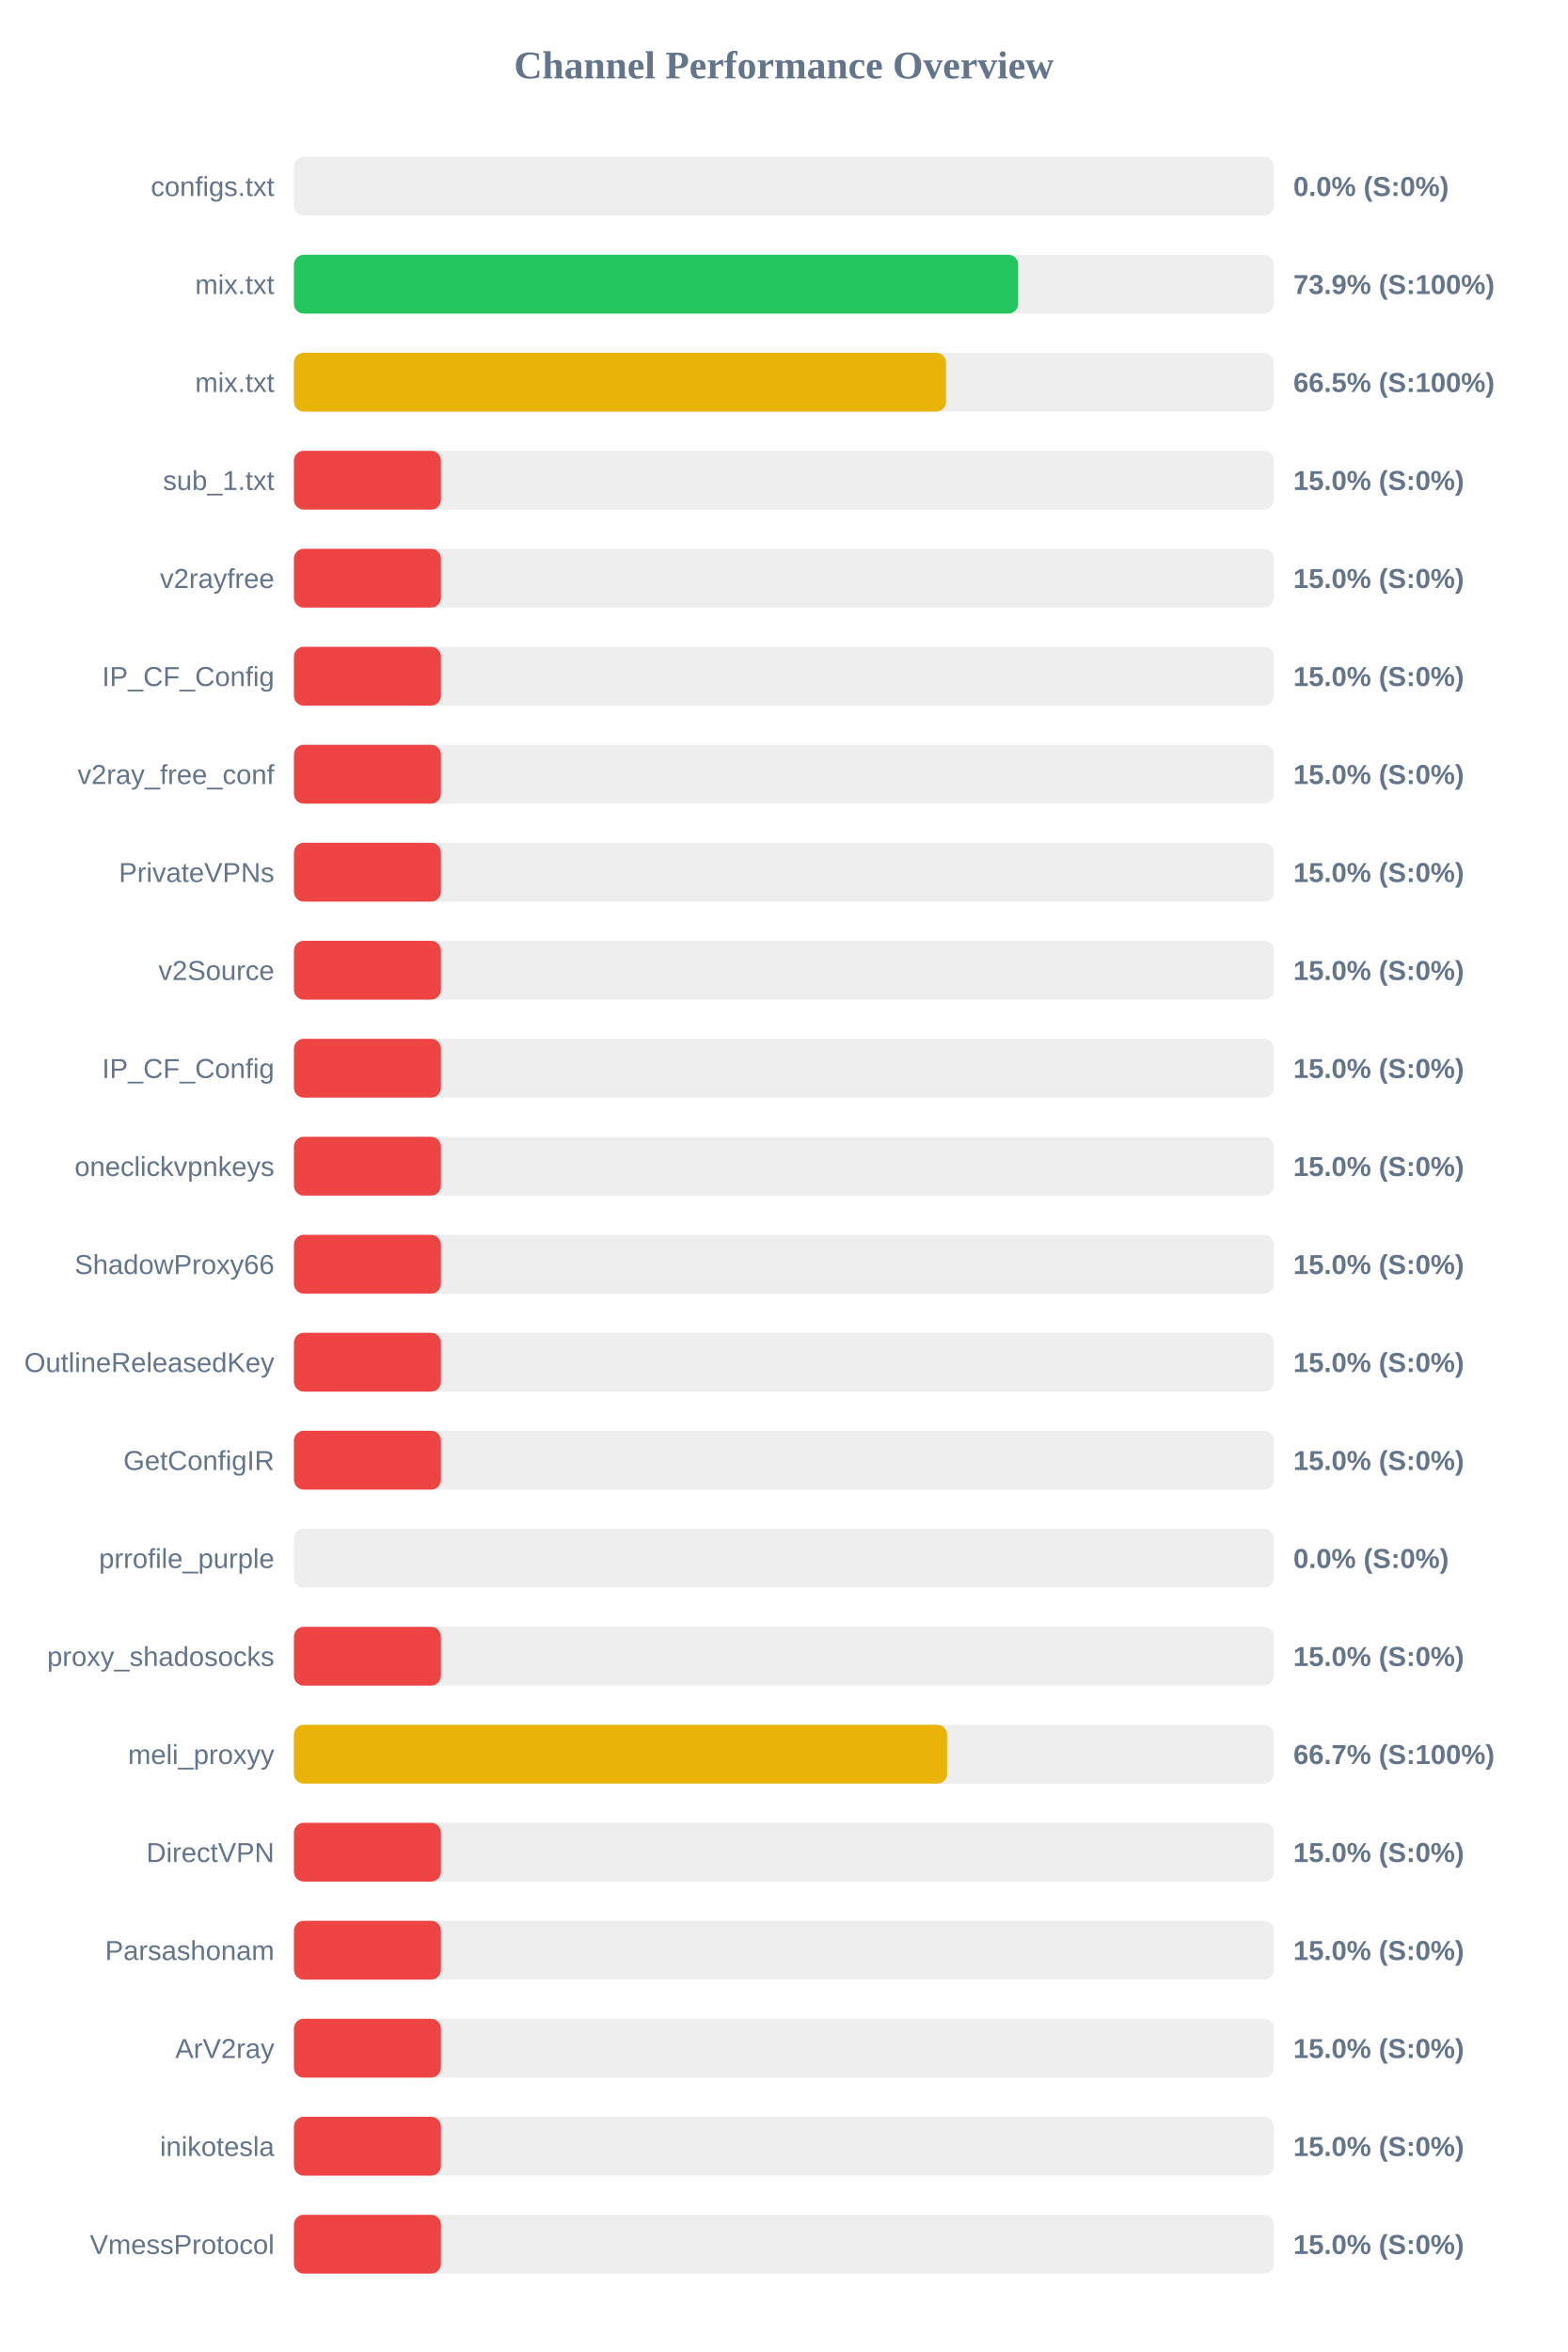
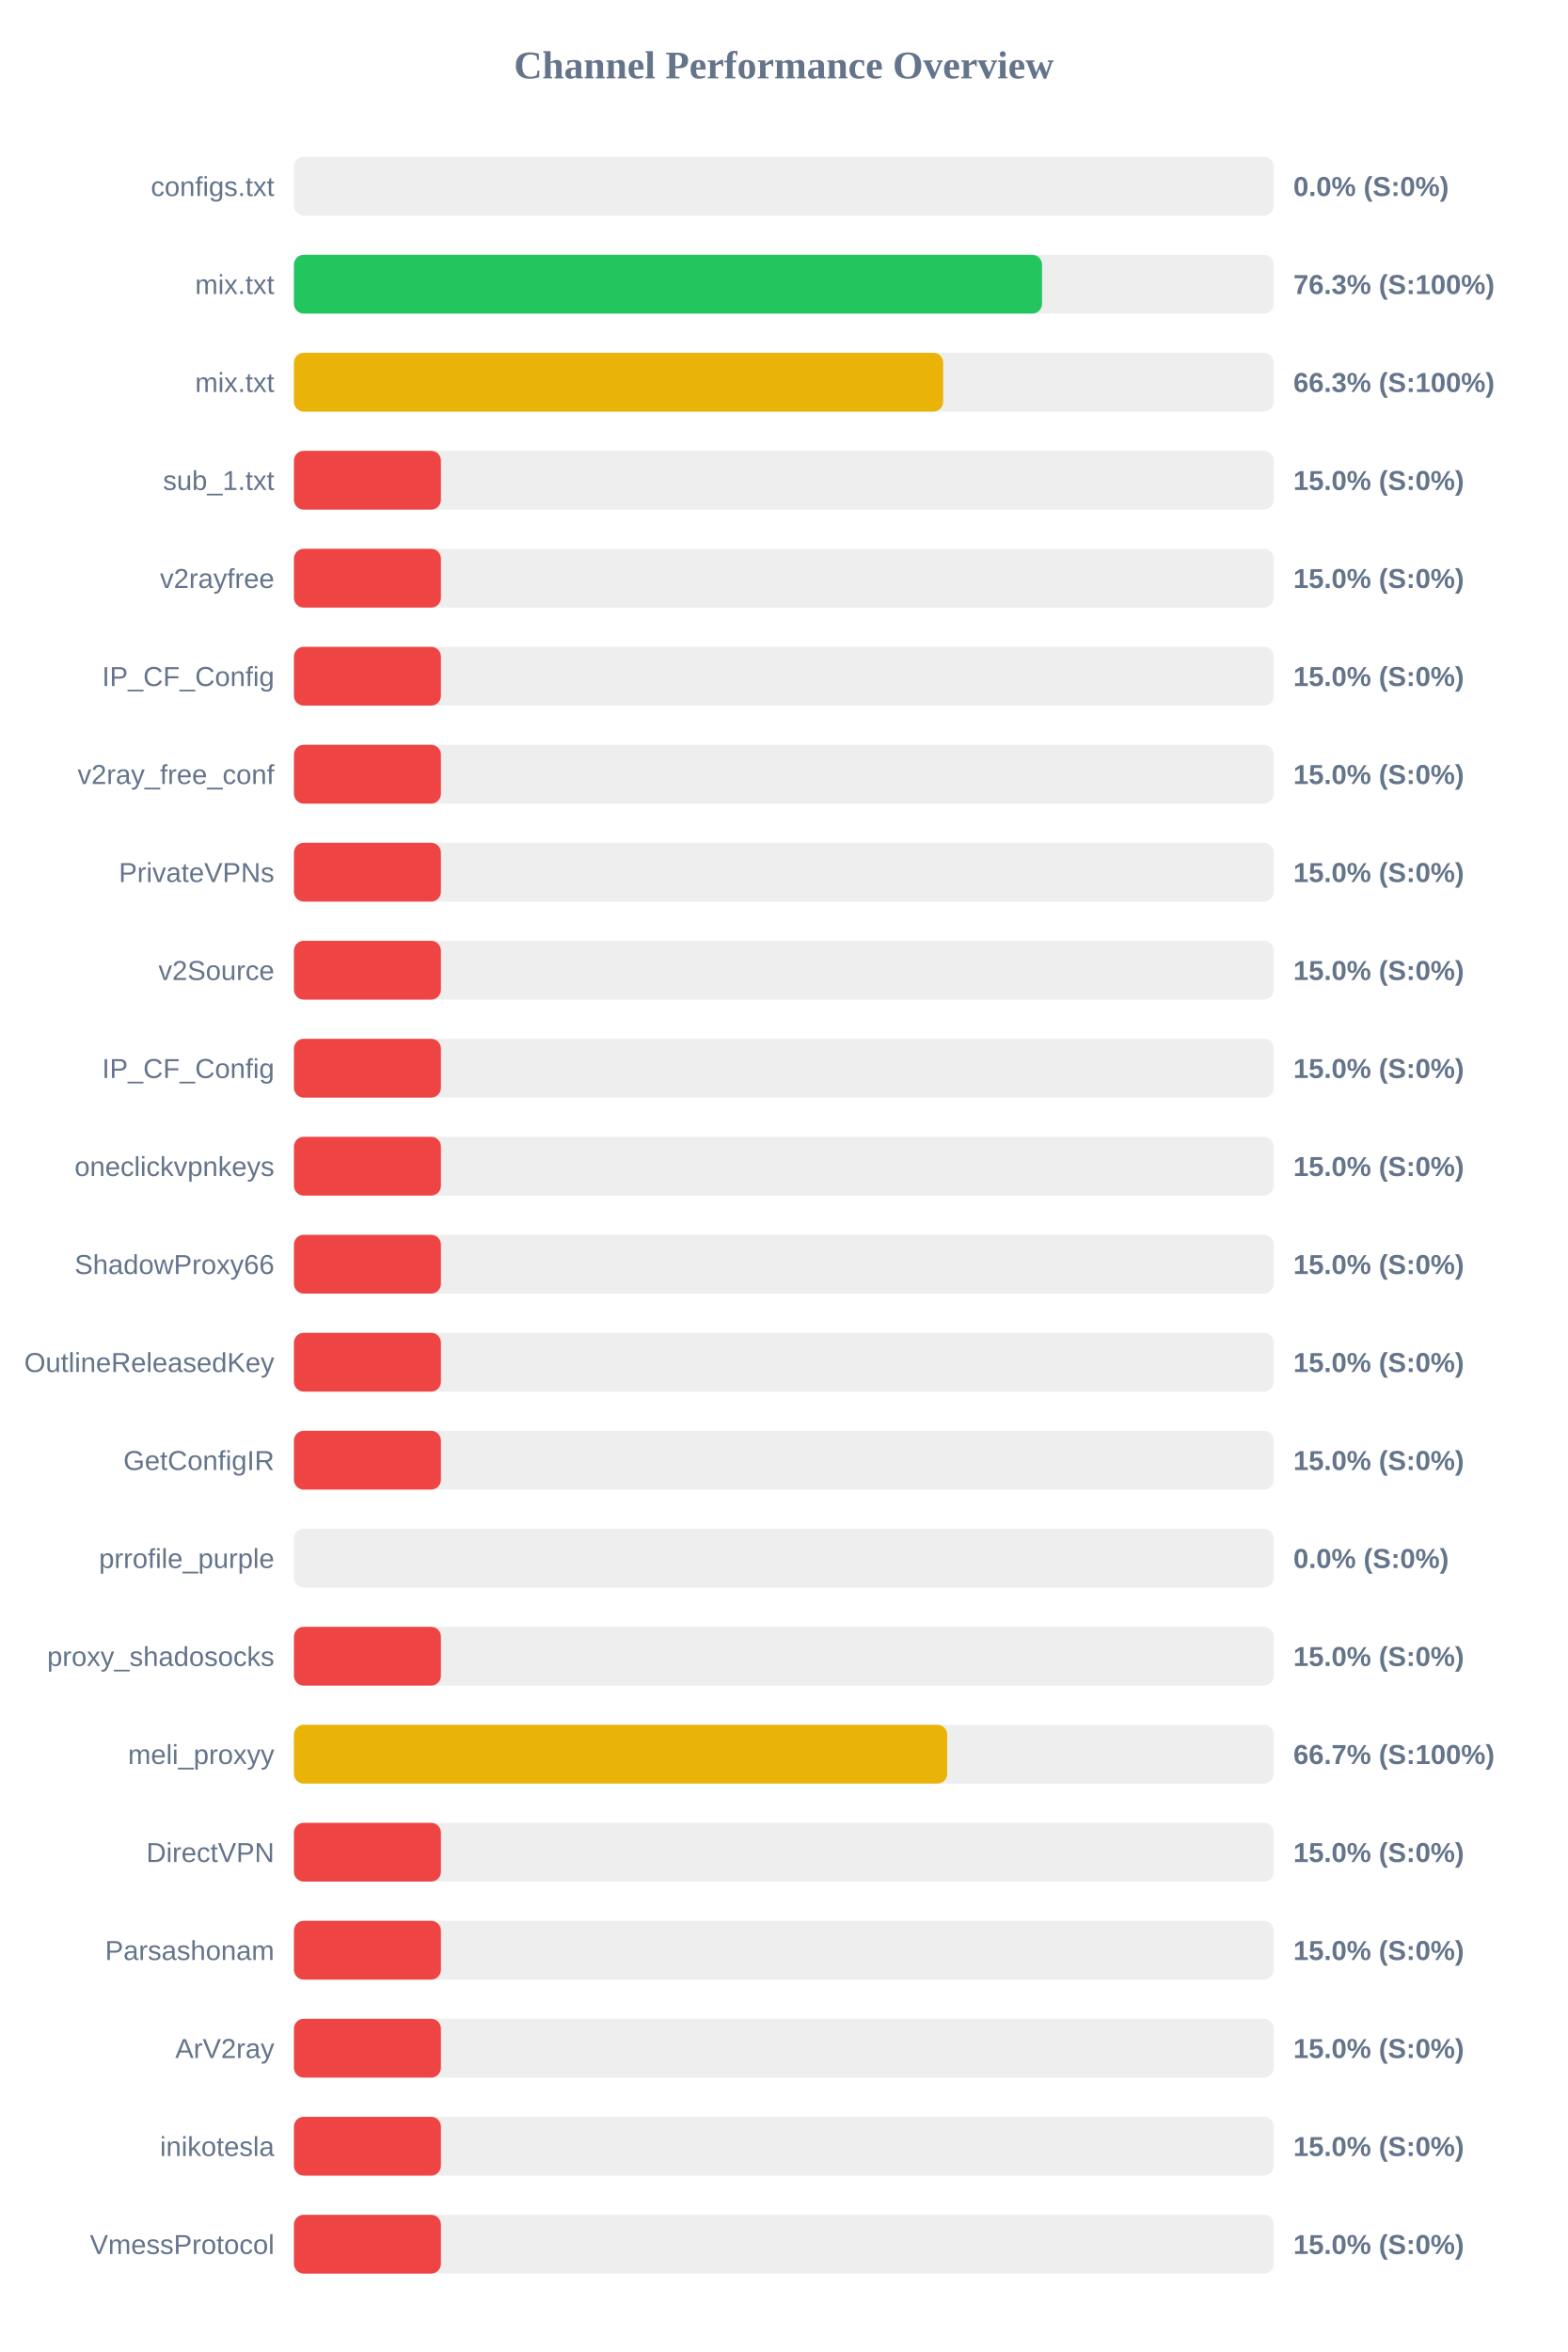
<svg xmlns="http://www.w3.org/2000/svg" width="800" height="1200" version="1.1">
  <style>
        .row { font: 14px Arial; fill: #64748b; }
        .score { font: bold 14px Arial; fill: #64748b; }
    </style>
  <text x="400" y="40" text-anchor="middle" font-size="20px" font-weight="bold" fill="#64748b">Channel Performance Overview</text>
  <rect x="150" y="80" width="500" height="30" fill="#eee" rx="5" />
  <rect x="150" y="80" width="0.0" height="30" fill="#ef4444" rx="5" />
  <text x="140" y="100" text-anchor="end" class="row">configs.txt</text>
  <text x="660" y="100" text-anchor="start" class="score">0.0% (S:0%)</text>
  <rect x="150" y="130" width="500" height="30" fill="#eee" rx="5" />
-   <rect x="150" y="130" width="369.55" height="30" fill="#22c55e" rx="5" />
+   <rect x="150" y="130" width="381.75" height="30" fill="#22c55e" rx="5" />
  <text x="140" y="150" text-anchor="end" class="row">mix.txt</text>
-   <text x="660" y="150" text-anchor="start" class="score">73.9% (S:100%)</text>
+   <text x="660" y="150" text-anchor="start" class="score">76.3% (S:100%)</text>
  <rect x="150" y="180" width="500" height="30" fill="#eee" rx="5" />
-   <rect x="150" y="180" width="332.75" height="30" fill="#eab308" rx="5" />
+   <rect x="150" y="180" width="331.3" height="30" fill="#eab308" rx="5" />
  <text x="140" y="200" text-anchor="end" class="row">mix.txt</text>
-   <text x="660" y="200" text-anchor="start" class="score">66.5% (S:100%)</text>
+   <text x="660" y="200" text-anchor="start" class="score">66.3% (S:100%)</text>
  <rect x="150" y="230" width="500" height="30" fill="#eee" rx="5" />
  <rect x="150" y="230" width="75.0" height="30" fill="#ef4444" rx="5" />
  <text x="140" y="250" text-anchor="end" class="row">sub_1.txt</text>
  <text x="660" y="250" text-anchor="start" class="score">15.0% (S:0%)</text>
  <rect x="150" y="280" width="500" height="30" fill="#eee" rx="5" />
  <rect x="150" y="280" width="75.0" height="30" fill="#ef4444" rx="5" />
  <text x="140" y="300" text-anchor="end" class="row">v2rayfree</text>
  <text x="660" y="300" text-anchor="start" class="score">15.0% (S:0%)</text>
  <rect x="150" y="330" width="500" height="30" fill="#eee" rx="5" />
  <rect x="150" y="330" width="75.0" height="30" fill="#ef4444" rx="5" />
  <text x="140" y="350" text-anchor="end" class="row">IP_CF_Config</text>
  <text x="660" y="350" text-anchor="start" class="score">15.0% (S:0%)</text>
  <rect x="150" y="380" width="500" height="30" fill="#eee" rx="5" />
  <rect x="150" y="380" width="75.0" height="30" fill="#ef4444" rx="5" />
  <text x="140" y="400" text-anchor="end" class="row">v2ray_free_conf</text>
  <text x="660" y="400" text-anchor="start" class="score">15.0% (S:0%)</text>
  <rect x="150" y="430" width="500" height="30" fill="#eee" rx="5" />
  <rect x="150" y="430" width="75.0" height="30" fill="#ef4444" rx="5" />
  <text x="140" y="450" text-anchor="end" class="row">PrivateVPNs</text>
  <text x="660" y="450" text-anchor="start" class="score">15.0% (S:0%)</text>
  <rect x="150" y="480" width="500" height="30" fill="#eee" rx="5" />
  <rect x="150" y="480" width="75.0" height="30" fill="#ef4444" rx="5" />
  <text x="140" y="500" text-anchor="end" class="row">v2Source</text>
  <text x="660" y="500" text-anchor="start" class="score">15.0% (S:0%)</text>
  <rect x="150" y="530" width="500" height="30" fill="#eee" rx="5" />
  <rect x="150" y="530" width="75.0" height="30" fill="#ef4444" rx="5" />
  <text x="140" y="550" text-anchor="end" class="row">IP_CF_Config</text>
  <text x="660" y="550" text-anchor="start" class="score">15.0% (S:0%)</text>
  <rect x="150" y="580" width="500" height="30" fill="#eee" rx="5" />
  <rect x="150" y="580" width="75.0" height="30" fill="#ef4444" rx="5" />
  <text x="140" y="600" text-anchor="end" class="row">oneclickvpnkeys</text>
  <text x="660" y="600" text-anchor="start" class="score">15.0% (S:0%)</text>
  <rect x="150" y="630" width="500" height="30" fill="#eee" rx="5" />
  <rect x="150" y="630" width="75.0" height="30" fill="#ef4444" rx="5" />
  <text x="140" y="650" text-anchor="end" class="row">ShadowProxy66</text>
  <text x="660" y="650" text-anchor="start" class="score">15.0% (S:0%)</text>
  <rect x="150" y="680" width="500" height="30" fill="#eee" rx="5" />
  <rect x="150" y="680" width="75.0" height="30" fill="#ef4444" rx="5" />
  <text x="140" y="700" text-anchor="end" class="row">OutlineReleasedKey</text>
  <text x="660" y="700" text-anchor="start" class="score">15.0% (S:0%)</text>
  <rect x="150" y="730" width="500" height="30" fill="#eee" rx="5" />
  <rect x="150" y="730" width="75.0" height="30" fill="#ef4444" rx="5" />
  <text x="140" y="750" text-anchor="end" class="row">GetConfigIR</text>
  <text x="660" y="750" text-anchor="start" class="score">15.0% (S:0%)</text>
  <rect x="150" y="780" width="500" height="30" fill="#eee" rx="5" />
  <rect x="150" y="780" width="0.0" height="30" fill="#ef4444" rx="5" />
  <text x="140" y="800" text-anchor="end" class="row">prrofile_purple</text>
  <text x="660" y="800" text-anchor="start" class="score">0.0% (S:0%)</text>
  <rect x="150" y="830" width="500" height="30" fill="#eee" rx="5" />
  <rect x="150" y="830" width="75.0" height="30" fill="#ef4444" rx="5" />
  <text x="140" y="850" text-anchor="end" class="row">proxy_shadosocks</text>
  <text x="660" y="850" text-anchor="start" class="score">15.0% (S:0%)</text>
  <rect x="150" y="880" width="500" height="30" fill="#eee" rx="5" />
-   <rect x="150" y="880" width="333.3" height="30" fill="#eab308" rx="5" />
+   <rect x="150" y="880" width="333.35" height="30" fill="#eab308" rx="5" />
  <text x="140" y="900" text-anchor="end" class="row">meli_proxyy</text>
  <text x="660" y="900" text-anchor="start" class="score">66.7% (S:100%)</text>
  <rect x="150" y="930" width="500" height="30" fill="#eee" rx="5" />
  <rect x="150" y="930" width="75.0" height="30" fill="#ef4444" rx="5" />
  <text x="140" y="950" text-anchor="end" class="row">DirectVPN</text>
  <text x="660" y="950" text-anchor="start" class="score">15.0% (S:0%)</text>
  <rect x="150" y="980" width="500" height="30" fill="#eee" rx="5" />
  <rect x="150" y="980" width="75.0" height="30" fill="#ef4444" rx="5" />
  <text x="140" y="1000" text-anchor="end" class="row">Parsashonam</text>
  <text x="660" y="1000" text-anchor="start" class="score">15.0% (S:0%)</text>
  <rect x="150" y="1030" width="500" height="30" fill="#eee" rx="5" />
  <rect x="150" y="1030" width="75.0" height="30" fill="#ef4444" rx="5" />
  <text x="140" y="1050" text-anchor="end" class="row">ArV2ray</text>
  <text x="660" y="1050" text-anchor="start" class="score">15.0% (S:0%)</text>
  <rect x="150" y="1080" width="500" height="30" fill="#eee" rx="5" />
  <rect x="150" y="1080" width="75.0" height="30" fill="#ef4444" rx="5" />
  <text x="140" y="1100" text-anchor="end" class="row">inikotesla</text>
  <text x="660" y="1100" text-anchor="start" class="score">15.0% (S:0%)</text>
  <rect x="150" y="1130" width="500" height="30" fill="#eee" rx="5" />
  <rect x="150" y="1130" width="75.0" height="30" fill="#ef4444" rx="5" />
  <text x="140" y="1150" text-anchor="end" class="row">VmessProtocol</text>
  <text x="660" y="1150" text-anchor="start" class="score">15.0% (S:0%)</text>
</svg>
